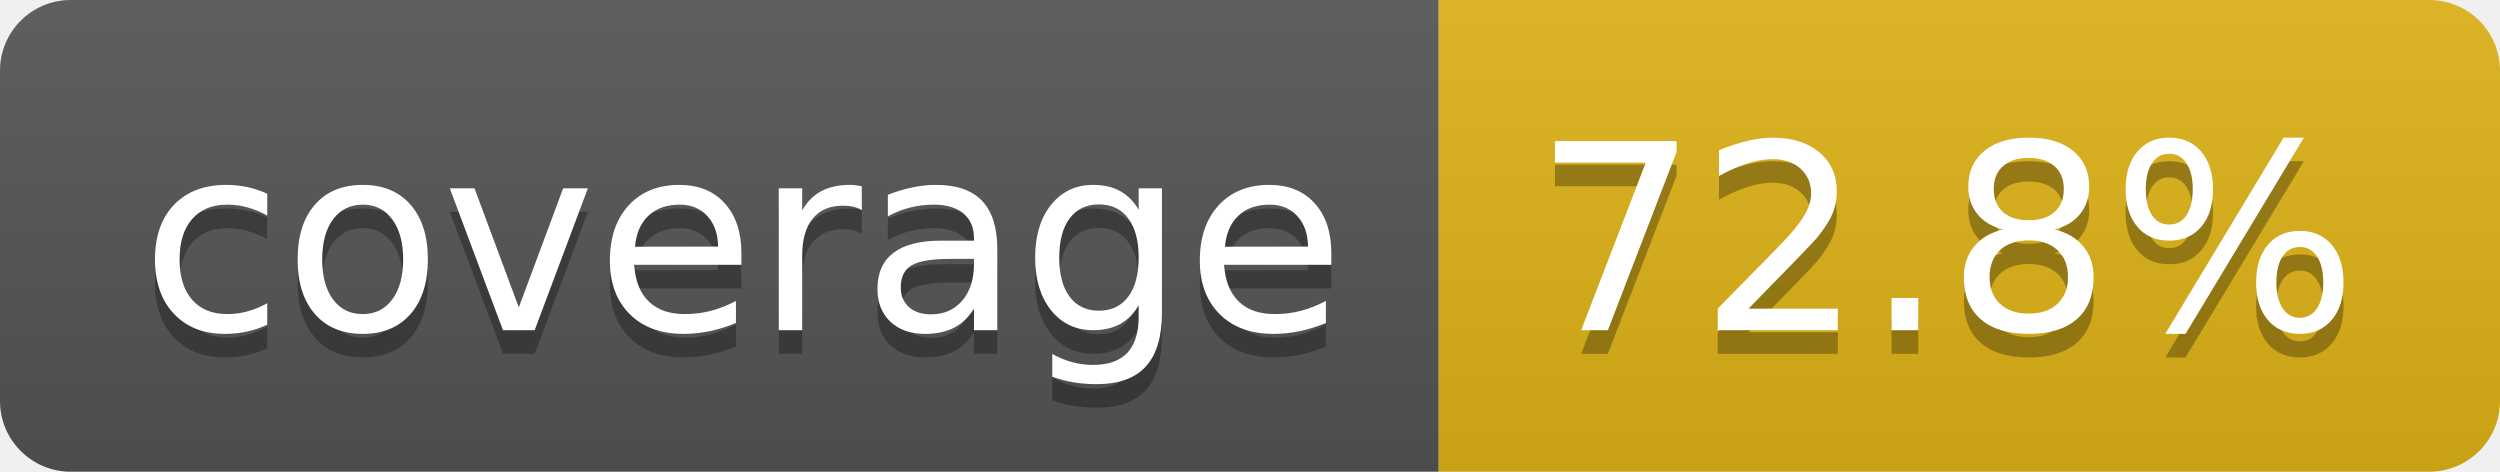
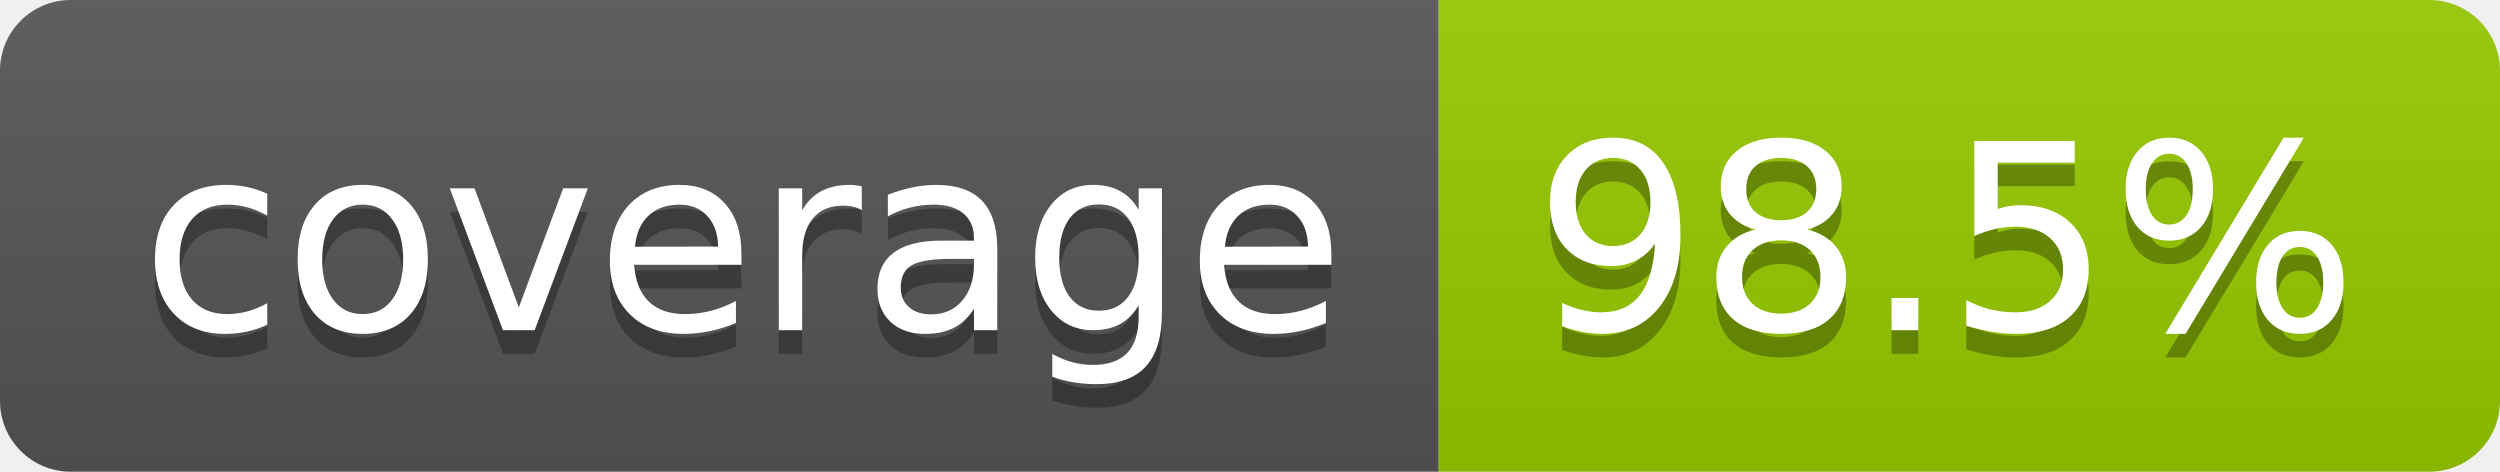
- <svg xmlns="http://www.w3.org/2000/svg" width="106" height="20" role="img" aria-label="coverage: 72.8%">
+ <svg xmlns="http://www.w3.org/2000/svg" width="106" height="20" role="img" aria-label="coverage: 98.5%">
  <linearGradient id="s" x2="0" y2="100%">
    <stop offset="0" stop-color="#bbb" stop-opacity=".1" />
    <stop offset="1" stop-opacity=".1" />
  </linearGradient>
  <clipPath id="r">
    <rect width="106" height="20" rx="3" fill="#fff" />
  </clipPath>
  <g clip-path="url(#r)">
    <rect width="61" height="20" fill="#555" />
-     <rect x="61" width="45" height="20" fill="#dfb317" />
+     <rect x="61" width="45" height="20" fill="#97ca00" />
    <rect width="106" height="20" fill="url(#s)" />
  </g>
  <g fill="#fff" text-anchor="middle" font-family="Verdana,Geneva,DejaVu Sans,sans-serif" text-rendering="geometricPrecision" font-size="110">
    <text aria-hidden="true" x="315" y="150" fill="#010101" fill-opacity=".3" transform="scale(.1)" textLength="510">coverage</text>
    <text x="315" y="140" transform="scale(.1)" fill="#fff" textLength="510">coverage</text>
-     <text aria-hidden="true" x="825" y="150" fill="#010101" fill-opacity=".3" transform="scale(.1)" textLength="350">72.8%</text>
-     <text x="825" y="140" transform="scale(.1)" fill="#fff" textLength="350">72.8%</text>
+     <text aria-hidden="true" x="825" y="150" fill="#010101" fill-opacity=".3" transform="scale(.1)" textLength="350">98.5%</text>
+     <text x="825" y="140" transform="scale(.1)" fill="#fff" textLength="350">98.5%</text>
  </g>
</svg>
